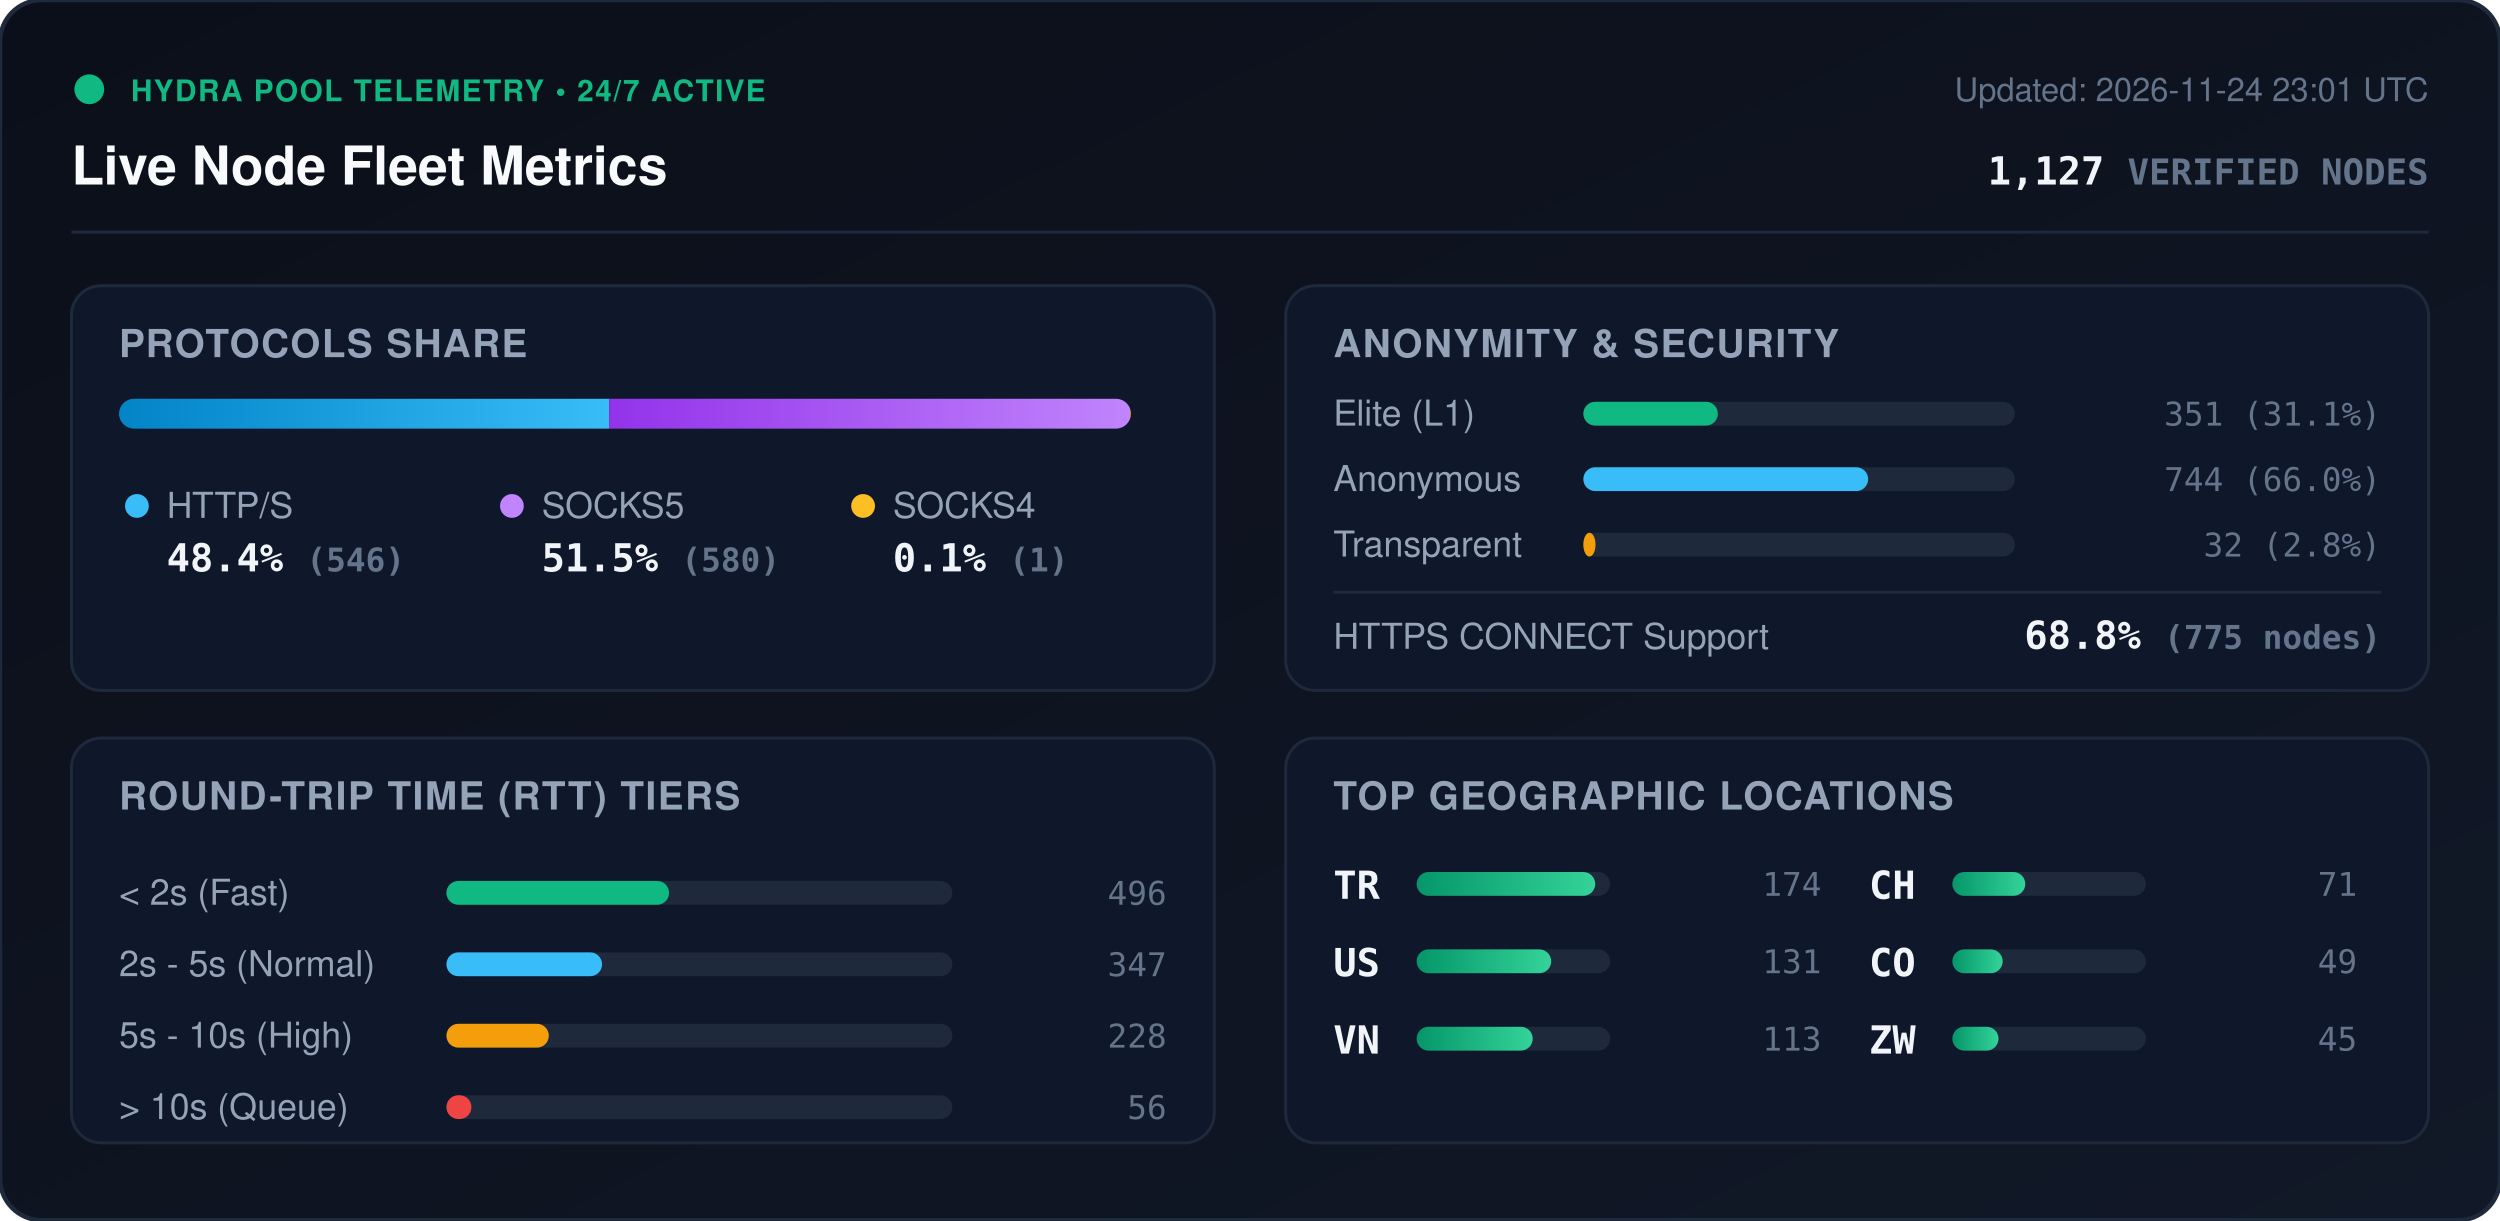
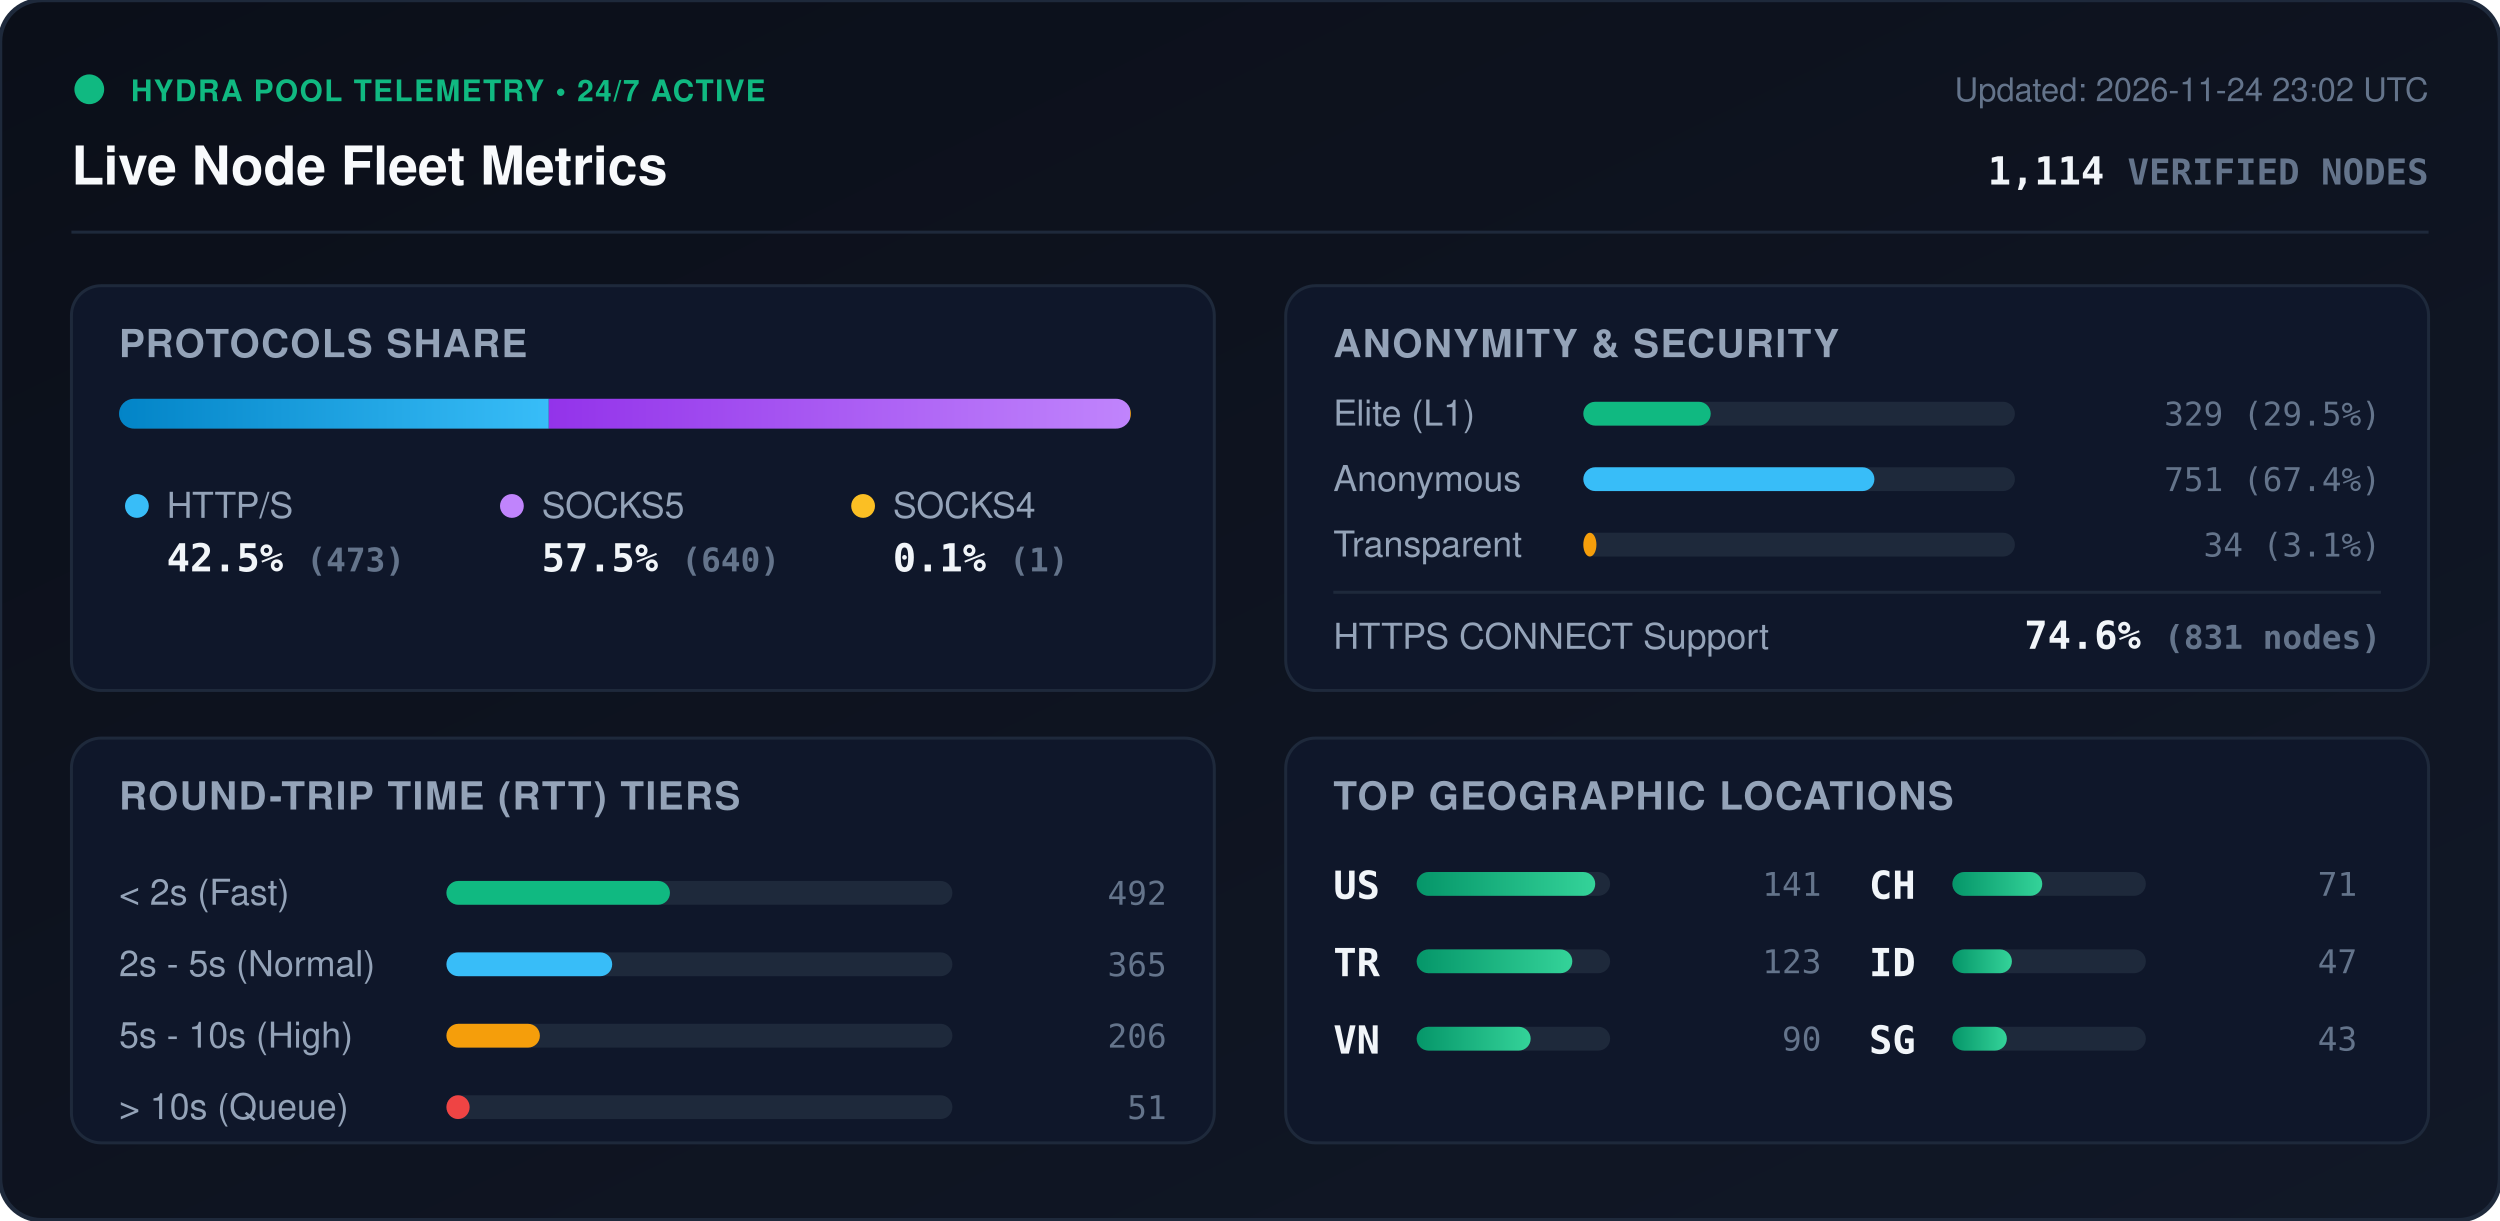
<svg xmlns="http://www.w3.org/2000/svg" viewBox="0 0 840 410" width="840" height="410" style="max-width: 100%; height: auto;">
  <defs>
    <linearGradient id="bg" x1="0%" y1="0%" x2="100%" y2="100%">
      <stop offset="0%" stop-color="#0b0f19" />
      <stop offset="100%" stop-color="#111827" />
    </linearGradient>
    <linearGradient id="bar-http" x1="0%" y1="0%" x2="100%" y2="0%">
      <stop offset="0%" stop-color="#0284c7" />
      <stop offset="100%" stop-color="#38bdf8" />
    </linearGradient>
    <linearGradient id="bar-socks5" x1="0%" y1="0%" x2="100%" y2="0%">
      <stop offset="0%" stop-color="#9333ea" />
      <stop offset="100%" stop-color="#c084fc" />
    </linearGradient>
    <linearGradient id="bar-socks4" x1="0%" y1="0%" x2="100%" y2="0%">
      <stop offset="0%" stop-color="#d97706" />
      <stop offset="100%" stop-color="#fbbf24" />
    </linearGradient>
    <linearGradient id="bar-green" x1="0%" y1="0%" x2="100%" y2="0%">
      <stop offset="0%" stop-color="#059669" />
      <stop offset="100%" stop-color="#34d399" />
    </linearGradient>
    <clipPath id="prog-track-clip">
      <rect width="340.0" height="10" rx="5" />
    </clipPath>
    <style>
      .title { font: 700 18px -apple-system, BlinkMacSystemFont, 'Segoe UI', Helvetica, Arial, sans-serif; fill: #f8fafc; }
      .sub { font: 500 11px -apple-system, BlinkMacSystemFont, 'Segoe UI', Helvetica, Arial, sans-serif; fill: #64748b; }
      .section-hdr { font: 600 13px -apple-system, BlinkMacSystemFont, 'Segoe UI', Helvetica, Arial, sans-serif; fill: #94a3b8; letter-spacing: 0.5px; }
      .metric-val { font: 700 13px -apple-system, BlinkMacSystemFont, 'Segoe UI', Helvetica, Arial, sans-serif; fill: #f1f5f9; }
      .metric-lbl { font: 500 12px -apple-system, BlinkMacSystemFont, 'Segoe UI', Helvetica, Arial, sans-serif; fill: #94a3b8; }
      .badge-txt { font: 700 10px -apple-system, BlinkMacSystemFont, 'Segoe UI', Helvetica, Arial, sans-serif; fill: #10b981; letter-spacing: 0.5px; }
      .mono { font-family: ui-monospace, SFMono-Regular, Menlo, Monaco, Consolas, monospace; }
      .pulse { animation: beacon 2s infinite ease-in-out; }
      @keyframes beacon { 0%, 100% { opacity: 1; } 50% { opacity: 0.35; } }
    </style>
  </defs>
  <rect width="840" height="410" rx="14" fill="url(#bg)" stroke="#1e293b" stroke-width="1.5" />
  <g transform="translate(24, 24)">
    <circle cx="6" cy="6" r="5" fill="#10b981" class="pulse" />
    <text x="20" y="10" class="badge-txt">HYDRA POOL TELEMETRY • 24/7 ACTIVE</text>
    <text x="0" y="38" class="title">Live Node Fleet Metrics</text>
-     <text x="792" y="10" text-anchor="end" class="sub">Updated: 2026-11-24 23:01 UTC</text>
-     <text x="792" y="38" text-anchor="end" class="metric-val mono" fill="#38bdf8">1,127 <tspan font-size="12" fill="#64748b">VERIFIED NODES</tspan>
+     <text x="792" y="10" text-anchor="end" class="sub">Updated: 2026-11-24 23:02 UTC</text>
+     <text x="792" y="38" text-anchor="end" class="metric-val mono" fill="#38bdf8">1,114 <tspan font-size="12" fill="#64748b">VERIFIED NODES</tspan>
    </text>
  </g>
  <line x1="24" y1="78" x2="816" y2="78" stroke="#1e293b" stroke-width="1" />
  <g transform="translate(24, 96)">
    <rect width="384" height="136" rx="10" fill="#0f172a" stroke="#1e293b" />
    <text x="16" y="24" class="section-hdr">PROTOCOLS SHARE</text>
    <g transform="translate(16, 38)">
      <rect width="340.0" height="10" rx="5" fill="#1e293b" />
      <g clip-path="url(#prog-track-clip)">
-         <rect x="0" width="164.7" height="10" fill="url(#bar-http)" />
-         <rect x="164.7" width="175.0" height="10" fill="url(#bar-socks5)" />
+         <rect x="0" width="144.4" height="10" fill="url(#bar-http)" />
+         <rect x="144.4" width="195.3" height="10" fill="url(#bar-socks5)" />
        <rect x="339.7" width="0.3" height="10" fill="url(#bar-socks4)" />
      </g>
    </g>
    <g transform="translate(16, 68)">
      <circle cx="6" cy="6" r="4" fill="#38bdf8" />
      <text x="16" y="10" class="metric-lbl">HTTP/S</text>
-       <text x="16" y="28" class="metric-val mono">48.4% <tspan font-size="11" fill="#64748b">(546)</tspan>
+       <text x="16" y="28" class="metric-val mono">42.5% <tspan font-size="11" fill="#64748b">(473)</tspan>
      </text>
      <circle cx="132" cy="6" r="4" fill="#c084fc" />
      <text x="142" y="10" class="metric-lbl">SOCKS5</text>
-       <text x="142" y="28" class="metric-val mono">51.5% <tspan font-size="11" fill="#64748b">(580)</tspan>
+       <text x="142" y="28" class="metric-val mono">57.5% <tspan font-size="11" fill="#64748b">(640)</tspan>
      </text>
      <circle cx="250" cy="6" r="4" fill="#fbbf24" />
      <text x="260" y="10" class="metric-lbl">SOCKS4</text>
      <text x="260" y="28" class="metric-val mono">0.1% <tspan font-size="11" fill="#64748b">(1)</tspan>
      </text>
    </g>
  </g>
  <g transform="translate(432, 96)">
    <rect width="384" height="136" rx="10" fill="#0f172a" stroke="#1e293b" />
    <text x="16" y="24" class="section-hdr">ANONYMITY &amp; SECURITY</text>
    <text x="16" y="47" class="metric-lbl">Elite (L1)</text>
    <rect x="100" y="39" width="145.0" height="8" rx="4" fill="#1e293b" />
-     <rect x="100" y="39" width="45.2" height="8" rx="4" fill="#10b981" />
-     <text x="368" y="47" text-anchor="end" class="mono sub" fill="#e2e8f0">351 (31.1%)</text>
+     <rect x="100" y="39" width="42.8" height="8" rx="4" fill="#10b981" />
+     <text x="368" y="47" text-anchor="end" class="mono sub" fill="#e2e8f0">329 (29.5%)</text>
    <text x="16" y="69" class="metric-lbl">Anonymous</text>
    <rect x="100" y="61" width="145.0" height="8" rx="4" fill="#1e293b" />
-     <rect x="100" y="61" width="95.7" height="8" rx="4" fill="#38bdf8" />
-     <text x="368" y="69" text-anchor="end" class="mono sub" fill="#e2e8f0">744 (66.0%)</text>
+     <rect x="100" y="61" width="97.8" height="8" rx="4" fill="#38bdf8" />
+     <text x="368" y="69" text-anchor="end" class="mono sub" fill="#e2e8f0">751 (67.4%)</text>
    <text x="16" y="91" class="metric-lbl">Transparent</text>
    <rect x="100" y="83" width="145.0" height="8" rx="4" fill="#1e293b" />
-     <rect x="100" y="83" width="4.1" height="8" rx="4" fill="#f59e0b" />
-     <text x="368" y="91" text-anchor="end" class="mono sub" fill="#e2e8f0">32 (2.8%)</text>
+     <rect x="100" y="83" width="4.4" height="8" rx="4" fill="#f59e0b" />
+     <text x="368" y="91" text-anchor="end" class="mono sub" fill="#e2e8f0">34 (3.1%)</text>
    <line x1="16" y1="103" x2="368" y2="103" stroke="#1e293b" stroke-width="1" />
    <text x="16" y="122" class="metric-lbl">HTTPS CONNECT Support</text>
-     <text x="368" y="122" text-anchor="end" class="metric-val mono" fill="#34d399">68.8% <tspan font-size="11" fill="#64748b">(775 nodes)</tspan>
+     <text x="368" y="122" text-anchor="end" class="metric-val mono" fill="#34d399">74.6% <tspan font-size="11" fill="#64748b">(831 nodes)</tspan>
    </text>
  </g>
  <g transform="translate(24, 248)">
    <rect width="384" height="136" rx="10" fill="#0f172a" stroke="#1e293b" />
    <text x="16" y="24" class="section-hdr">ROUND-TRIP TIME (RTT) TIERS</text>
    <g transform="translate(16, 42)">
      <text x="0" y="14" class="metric-lbl">&lt; 2s (Fast)</text>
      <rect x="110" y="6" width="170" height="8" rx="4" fill="#1e293b" />
-       <rect x="110" y="6" width="74.8" height="8" rx="4" fill="#10b981" />
-       <text x="352" y="14" text-anchor="end" class="mono sub">496</text>
+       <rect x="110" y="6" width="75.1" height="8" rx="4" fill="#10b981" />
+       <text x="352" y="14" text-anchor="end" class="mono sub">492</text>
      <text x="0" y="38" class="metric-lbl">2s - 5s (Normal)</text>
      <rect x="110" y="30" width="170" height="8" rx="4" fill="#1e293b" />
-       <rect x="110" y="30" width="52.3" height="8" rx="4" fill="#38bdf8" />
-       <text x="352" y="38" text-anchor="end" class="mono sub">347</text>
+       <rect x="110" y="30" width="55.7" height="8" rx="4" fill="#38bdf8" />
+       <text x="352" y="38" text-anchor="end" class="mono sub">365</text>
      <text x="0" y="62" class="metric-lbl">5s - 10s (High)</text>
      <rect x="110" y="54" width="170" height="8" rx="4" fill="#1e293b" />
-       <rect x="110" y="54" width="34.4" height="8" rx="4" fill="#f59e0b" />
-       <text x="352" y="62" text-anchor="end" class="mono sub">228</text>
+       <rect x="110" y="54" width="31.4" height="8" rx="4" fill="#f59e0b" />
+       <text x="352" y="62" text-anchor="end" class="mono sub">206</text>
      <text x="0" y="86" class="metric-lbl">&gt; 10s (Queue)</text>
      <rect x="110" y="78" width="170" height="8" rx="4" fill="#1e293b" />
-       <rect x="110" y="78" width="8.4" height="8" rx="4" fill="#ef4444" />
-       <text x="352" y="86" text-anchor="end" class="mono sub">56</text>
+       <rect x="110" y="78" width="7.8" height="8" rx="4" fill="#ef4444" />
+       <text x="352" y="86" text-anchor="end" class="mono sub">51</text>
    </g>
  </g>
  <g transform="translate(432, 248)">
    <rect width="384" height="136" rx="10" fill="#0f172a" stroke="#1e293b" />
    <text x="16" y="24" class="section-hdr">TOP GEOGRAPHIC LOCATIONS</text>
    <g transform="translate(16, 42)">
      <g transform="translate(0, 0)">
+         <text x="0" y="12" class="mono metric-val" font-size="12">US</text>
+         <rect x="28" y="3" width="65" height="8" rx="4" fill="#1e293b" />
+         <rect x="28" y="3" width="60.0" height="8" rx="4" fill="url(#bar-green)" />
+         <text x="164" y="11" text-anchor="end" class="mono sub">141</text>
+       </g>
+       <g transform="translate(0, 26)">
        <text x="0" y="12" class="mono metric-val" font-size="12">TR</text>
        <rect x="28" y="3" width="65" height="8" rx="4" fill="#1e293b" />
-         <rect x="28" y="3" width="60.0" height="8" rx="4" fill="url(#bar-green)" />
-         <text x="164" y="11" text-anchor="end" class="mono sub">174</text>
-       </g>
-       <g transform="translate(0, 26)">
-         <text x="0" y="12" class="mono metric-val" font-size="12">US</text>
-         <rect x="28" y="3" width="65" height="8" rx="4" fill="#1e293b" />
-         <rect x="28" y="3" width="45.2" height="8" rx="4" fill="url(#bar-green)" />
-         <text x="164" y="11" text-anchor="end" class="mono sub">131</text>
+         <rect x="28" y="3" width="52.3" height="8" rx="4" fill="url(#bar-green)" />
+         <text x="164" y="11" text-anchor="end" class="mono sub">123</text>
      </g>
      <g transform="translate(0, 52)">
        <text x="0" y="12" class="mono metric-val" font-size="12">VN</text>
        <rect x="28" y="3" width="65" height="8" rx="4" fill="#1e293b" />
-         <rect x="28" y="3" width="39.0" height="8" rx="4" fill="url(#bar-green)" />
-         <text x="164" y="11" text-anchor="end" class="mono sub">113</text>
+         <rect x="28" y="3" width="38.3" height="8" rx="4" fill="url(#bar-green)" />
+         <text x="164" y="11" text-anchor="end" class="mono sub">90</text>
      </g>
      <g transform="translate(180, 0)">
        <text x="0" y="12" class="mono metric-val" font-size="12">CH</text>
        <rect x="28" y="3" width="65" height="8" rx="4" fill="#1e293b" />
-         <rect x="28" y="3" width="24.5" height="8" rx="4" fill="url(#bar-green)" />
+         <rect x="28" y="3" width="30.2" height="8" rx="4" fill="url(#bar-green)" />
        <text x="164" y="11" text-anchor="end" class="mono sub">71</text>
      </g>
      <g transform="translate(180, 26)">
-         <text x="0" y="12" class="mono metric-val" font-size="12">CO</text>
+         <text x="0" y="12" class="mono metric-val" font-size="12">ID</text>
        <rect x="28" y="3" width="65" height="8" rx="4" fill="#1e293b" />
-         <rect x="28" y="3" width="16.9" height="8" rx="4" fill="url(#bar-green)" />
-         <text x="164" y="11" text-anchor="end" class="mono sub">49</text>
+         <rect x="28" y="3" width="20.0" height="8" rx="4" fill="url(#bar-green)" />
+         <text x="164" y="11" text-anchor="end" class="mono sub">47</text>
      </g>
      <g transform="translate(180, 52)">
-         <text x="0" y="12" class="mono metric-val" font-size="12">ZW</text>
+         <text x="0" y="12" class="mono metric-val" font-size="12">SG</text>
        <rect x="28" y="3" width="65" height="8" rx="4" fill="#1e293b" />
-         <rect x="28" y="3" width="15.5" height="8" rx="4" fill="url(#bar-green)" />
-         <text x="164" y="11" text-anchor="end" class="mono sub">45</text>
+         <rect x="28" y="3" width="18.3" height="8" rx="4" fill="url(#bar-green)" />
+         <text x="164" y="11" text-anchor="end" class="mono sub">43</text>
      </g>
    </g>
  </g>
</svg>
